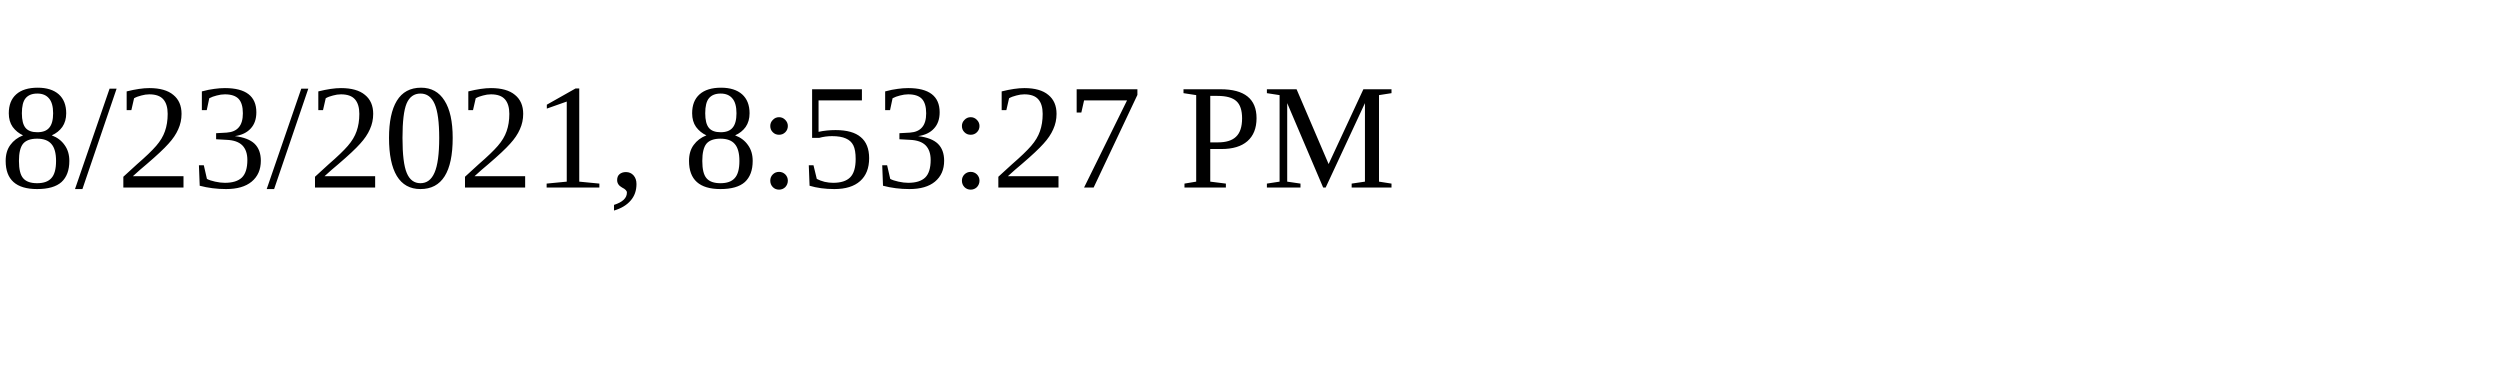
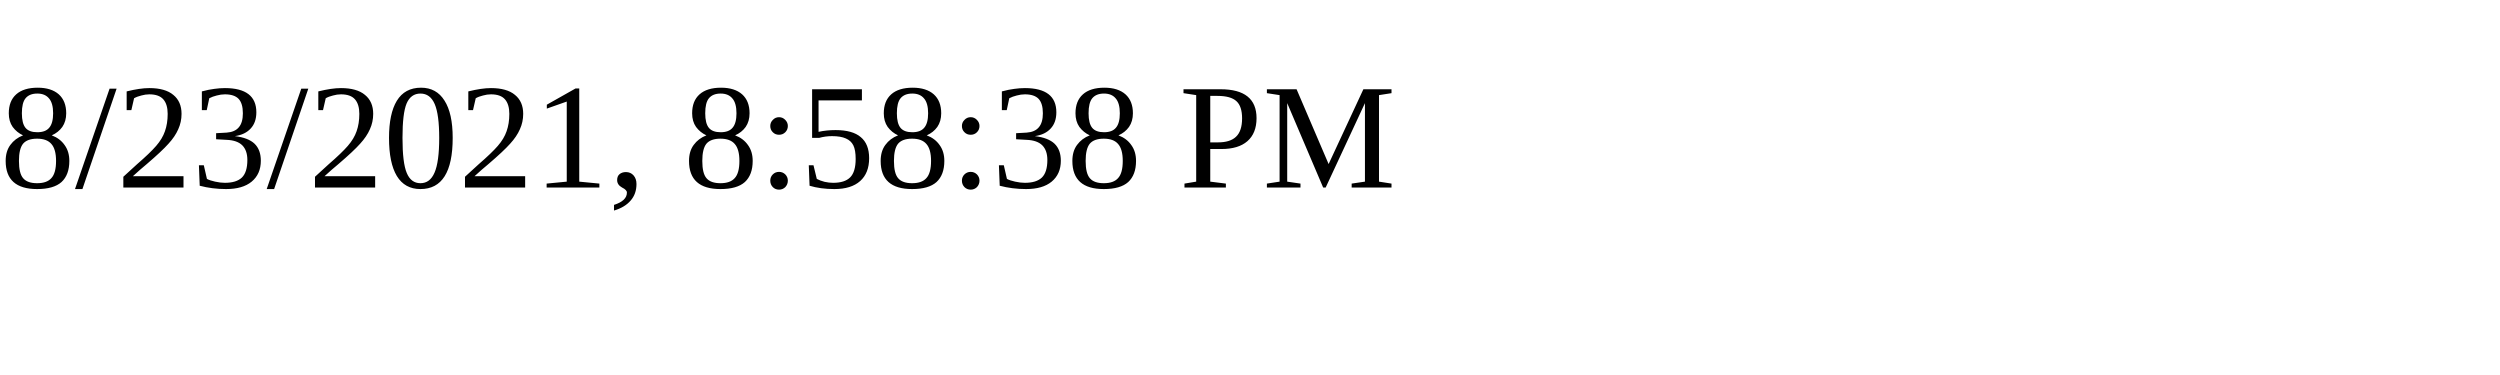
<svg xmlns="http://www.w3.org/2000/svg" height="30" width="200">
-   <text x="0" y="15">8/23/2021, 8:53:27 PM</text>
+   <text x="0" y="15">8/23/2021, 8:58:38 PM</text>
</svg>
